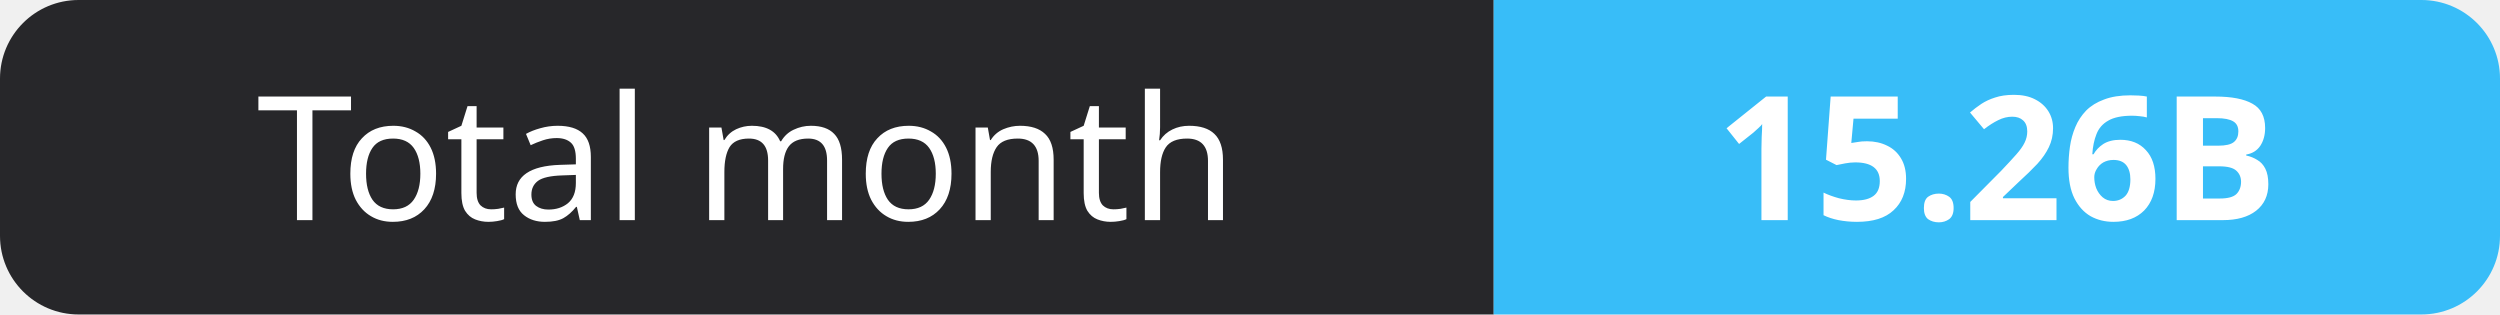
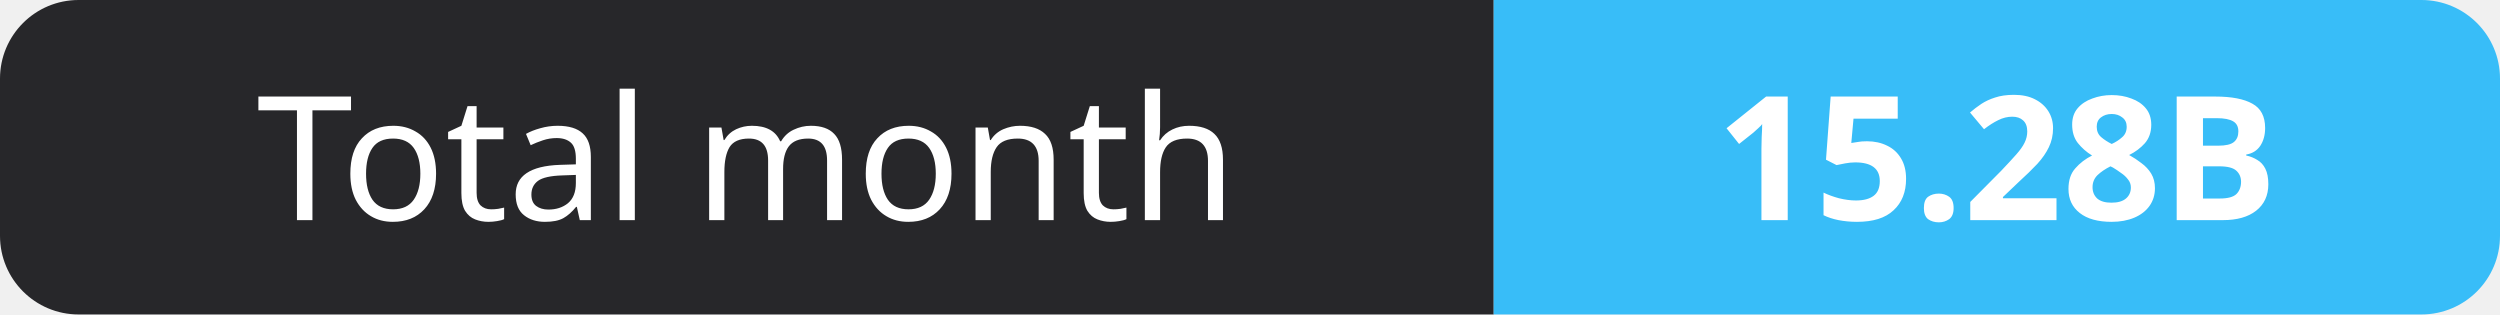
- <svg xmlns="http://www.w3.org/2000/svg" width="159" height="20" role="img" aria-label="Total month: 15.26B">
+ <svg xmlns="http://www.w3.org/2000/svg" width="159" height="20" role="img" aria-label="Total month: 15.28B">
  <clipPath id="r">
    <rect width="159" height="20" rx="5" fill="#fff" />
  </clipPath>
  <g clip-path="url(#r)">
    <rect width="95" height="20" fill="#27272a" />
    <rect x="95" width="64" height="20" fill="#38bdf8" />
  </g>
  <g fill="#fff" text-anchor="middle" font-family="Verdana,Geneva,sans-serif" font-size="11">
    <text x="47.5" y="14">Total month</text>
-     <text x="127.0" y="14" font-weight="700">15.26B</text>
+     <text x="127.0" y="14" font-weight="700">15.28B</text>
  </g>
</svg>
